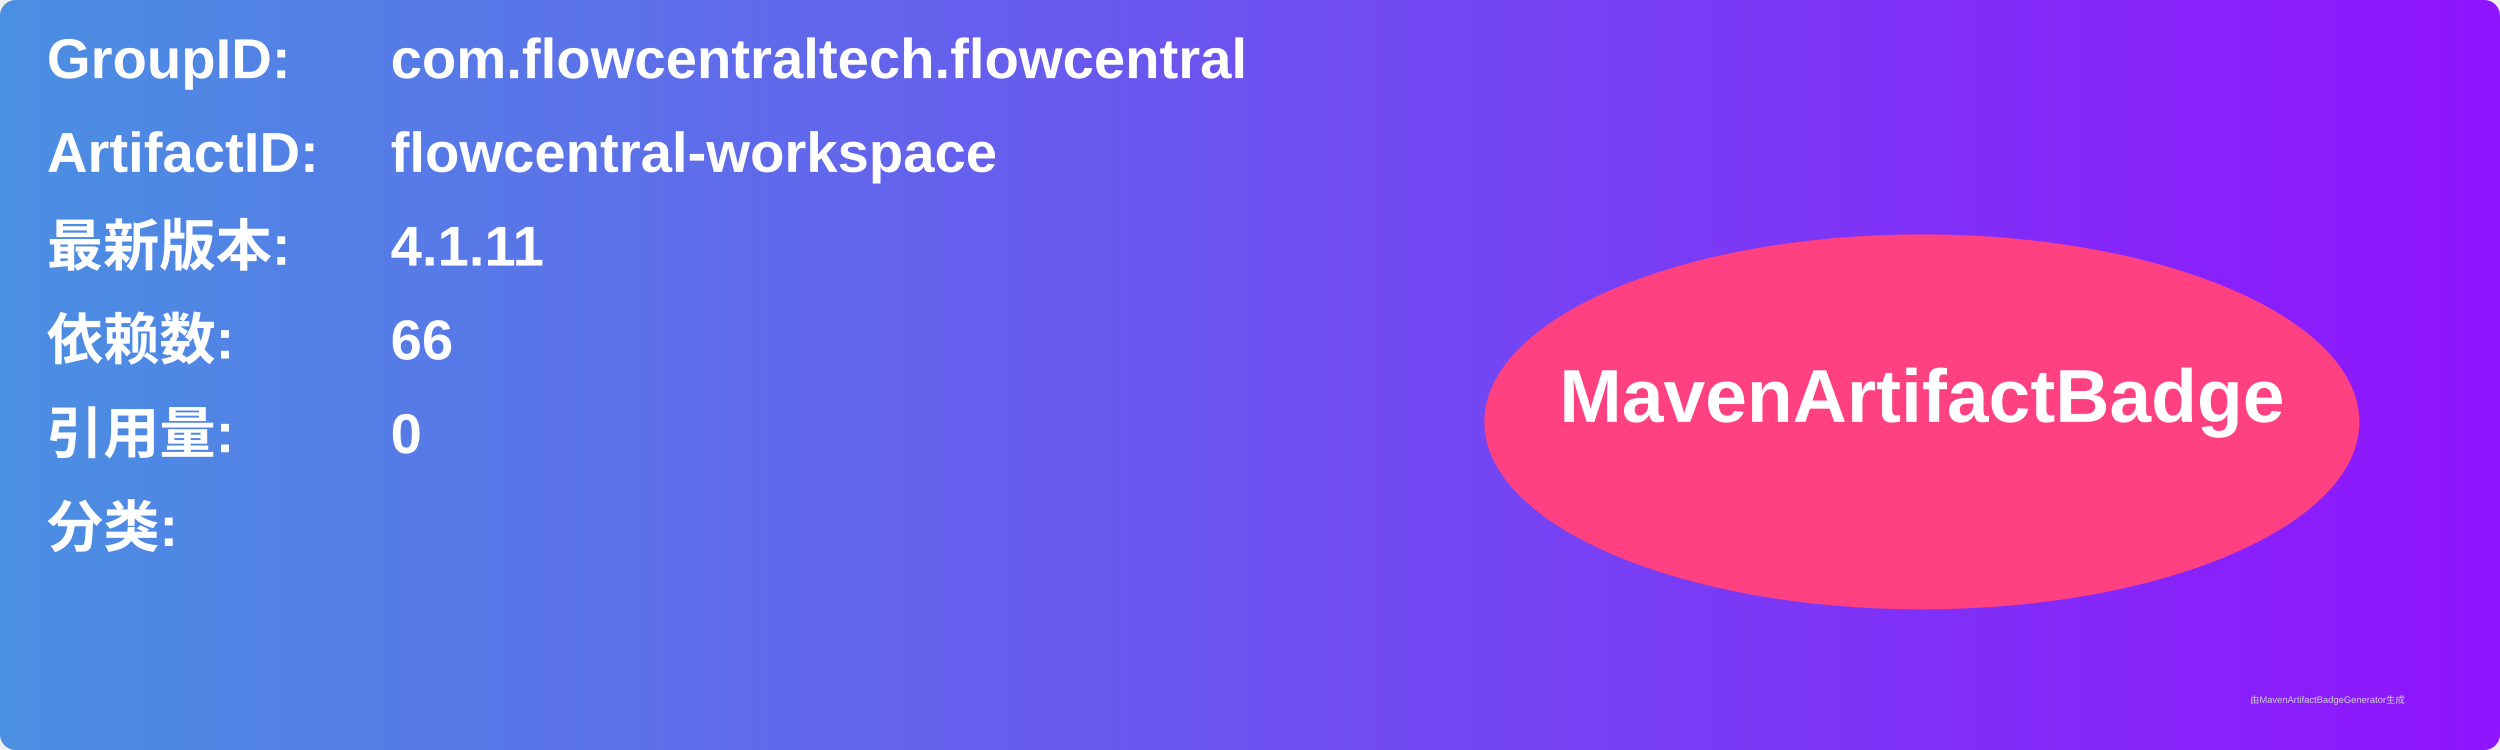
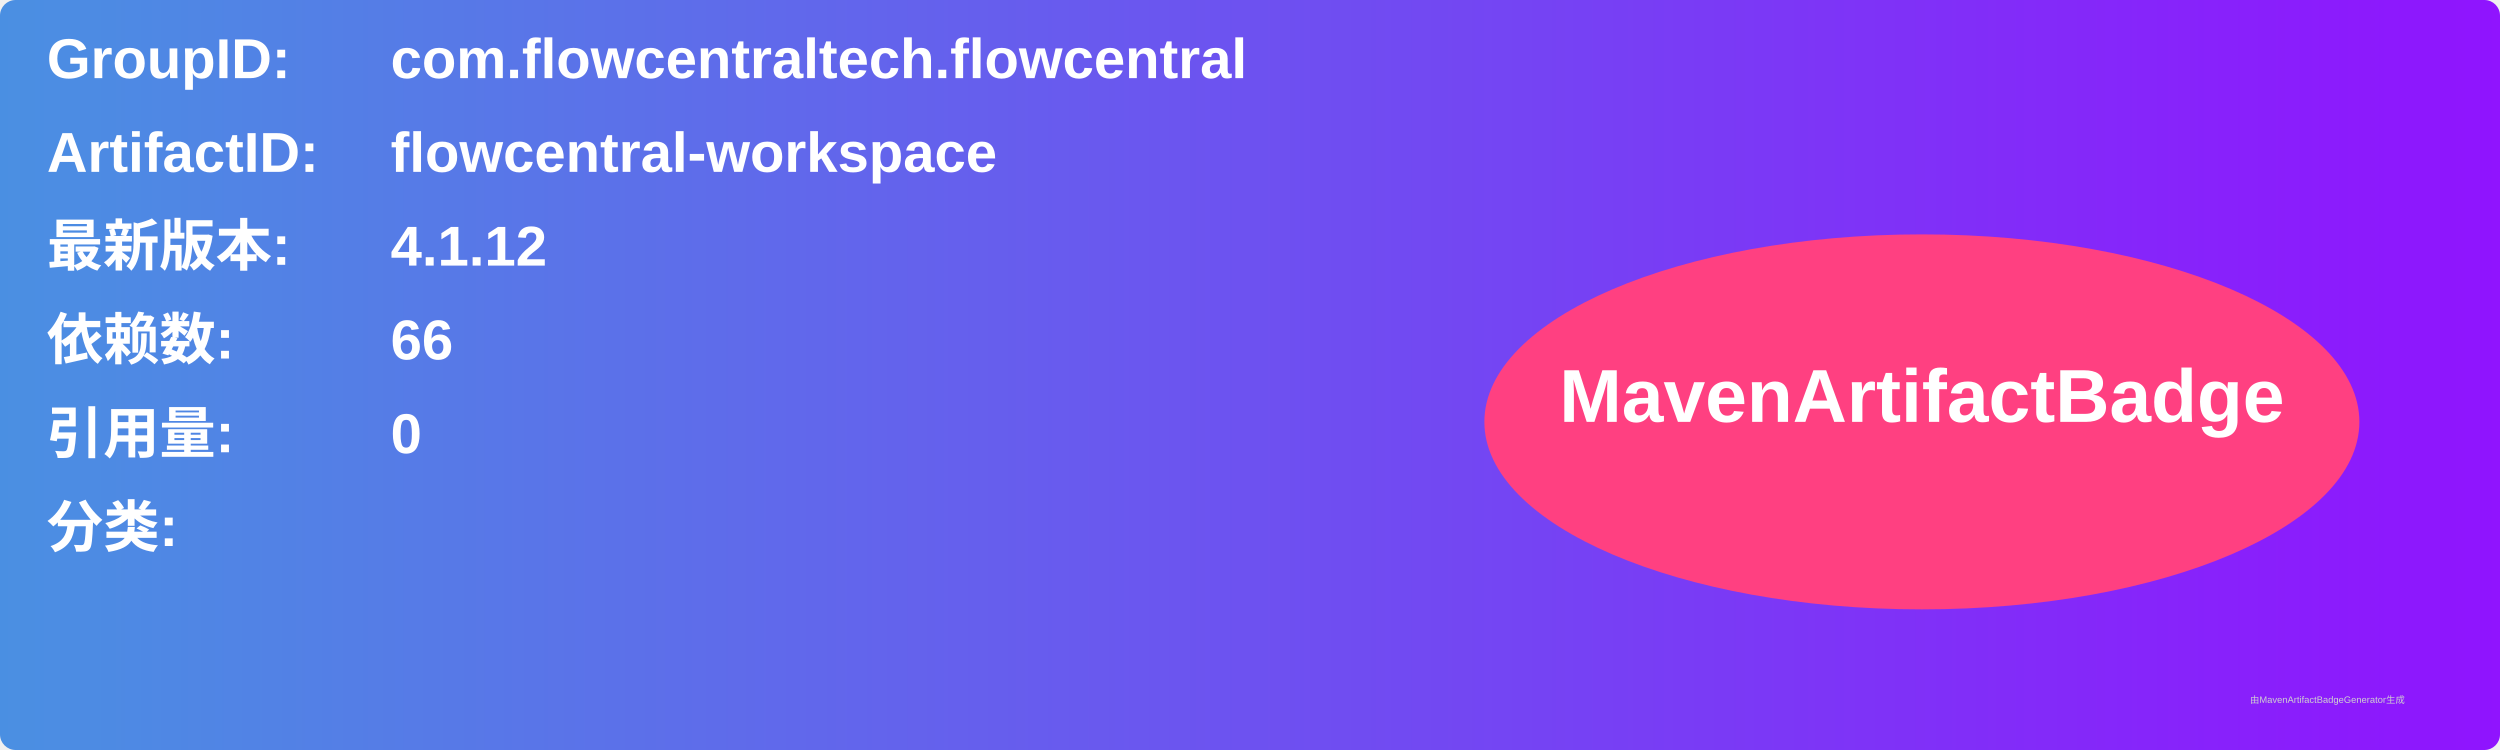
<svg xmlns="http://www.w3.org/2000/svg" width="800" height="240" viewBox="0 0 800 240">
  <linearGradient id="grad" x1="0%" y1="0%" x2="100%" y2="0%">
    <stop offset="0%" stop-color="#4a90e2" />
    <stop offset="100%" stop-color="#9013fe" />
  </linearGradient>
  <rect width="100%" height="100%" rx="5" ry="5" fill="url(#grad)" />
  <g transform="translate(15, 15)">
    <text x="0" y="10" font-family="Arial" font-size="18" fill="white" font-weight="bold" width="260">GroupID:</text>
    <text x="110" y="10" font-family="Arial" font-size="18" fill="white" font-weight="bold" width="460">com.flowcentraltech.flowcentral</text>
    <text x="0" y="40" font-family="Arial" font-size="18" fill="white" font-weight="bold" width="260">ArtifactID:</text>
    <text x="110" y="40" font-family="Arial" font-size="18" fill="white" font-weight="bold" width="460">flowcentral-workspace</text>
    <text x="0" y="70" font-family="Arial" font-size="18" fill="white" font-weight="bold">最新版本:</text>
    <text x="110" y="70" font-family="Arial" font-size="18" fill="white" font-weight="bold">
-       <tspan font-weight="bold">4.1.11</tspan>
+       <tspan font-weight="bold">4.1.12</tspan>
    </text>
    <text x="0" y="100" font-family="Arial" font-size="18" fill="white" font-weight="bold">依赖数: </text>
    <text x="110" y="100" font-family="Arial" font-size="18" fill="white">
      <tspan font-weight="bold">66</tspan>
    </text>
    <text x="0" y="130" font-family="Arial" font-size="18" fill="white" font-weight="bold">引用量: </text>
    <text x="110" y="130" font-family="Arial" font-size="18" fill="white">
      <tspan font-weight="bold">0</tspan>
    </text>
    <text x="0" y="160" font-family="Arial" font-size="18" fill="white" font-weight="bold">分类:</text>
    <text x="10" y="190" font-family="Arial" font-size="10" fill="white">
      <tspan font-weight="bold" />
    </text>
    <ellipse cx="600" cy="120" rx="140" ry="60" fill="#ff4081" />
    <text x="600" y="120" text-anchor="middle" font-family="Arial" font-size="24" fill="white" font-weight="bold">MavenArtifactBadge</text>
  </g>
  <text x="720" y="225" font-family="Arial" font-size="3" fill="#d0d0d0">由MavenArtifactBadgeGenerator生成</text>
</svg>
